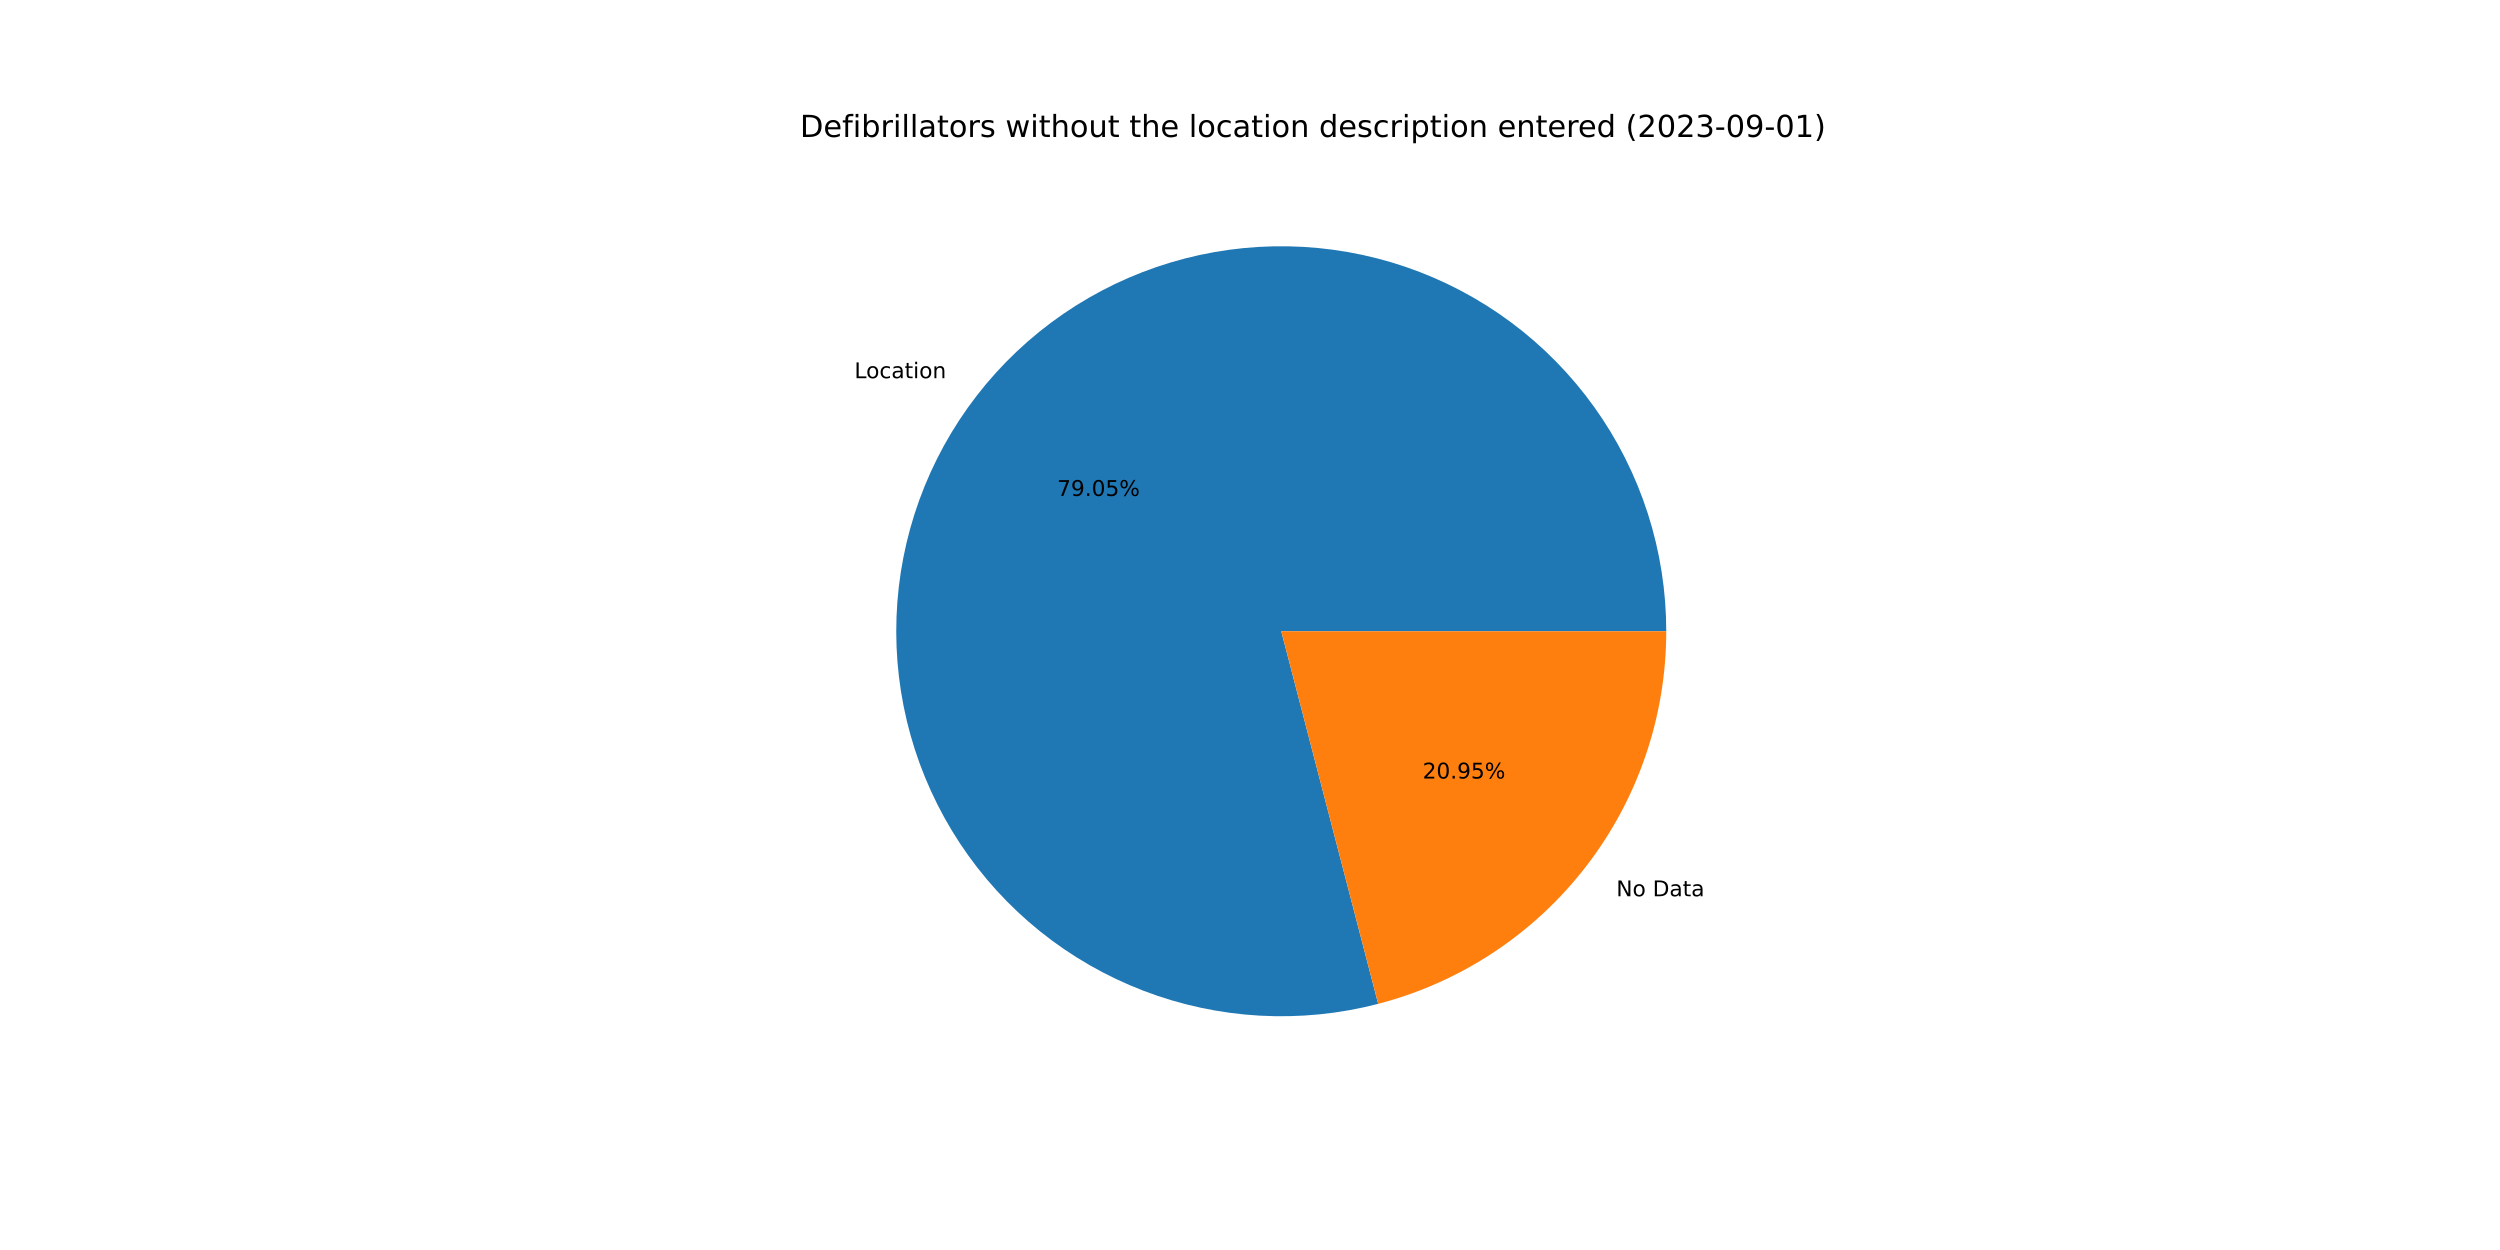
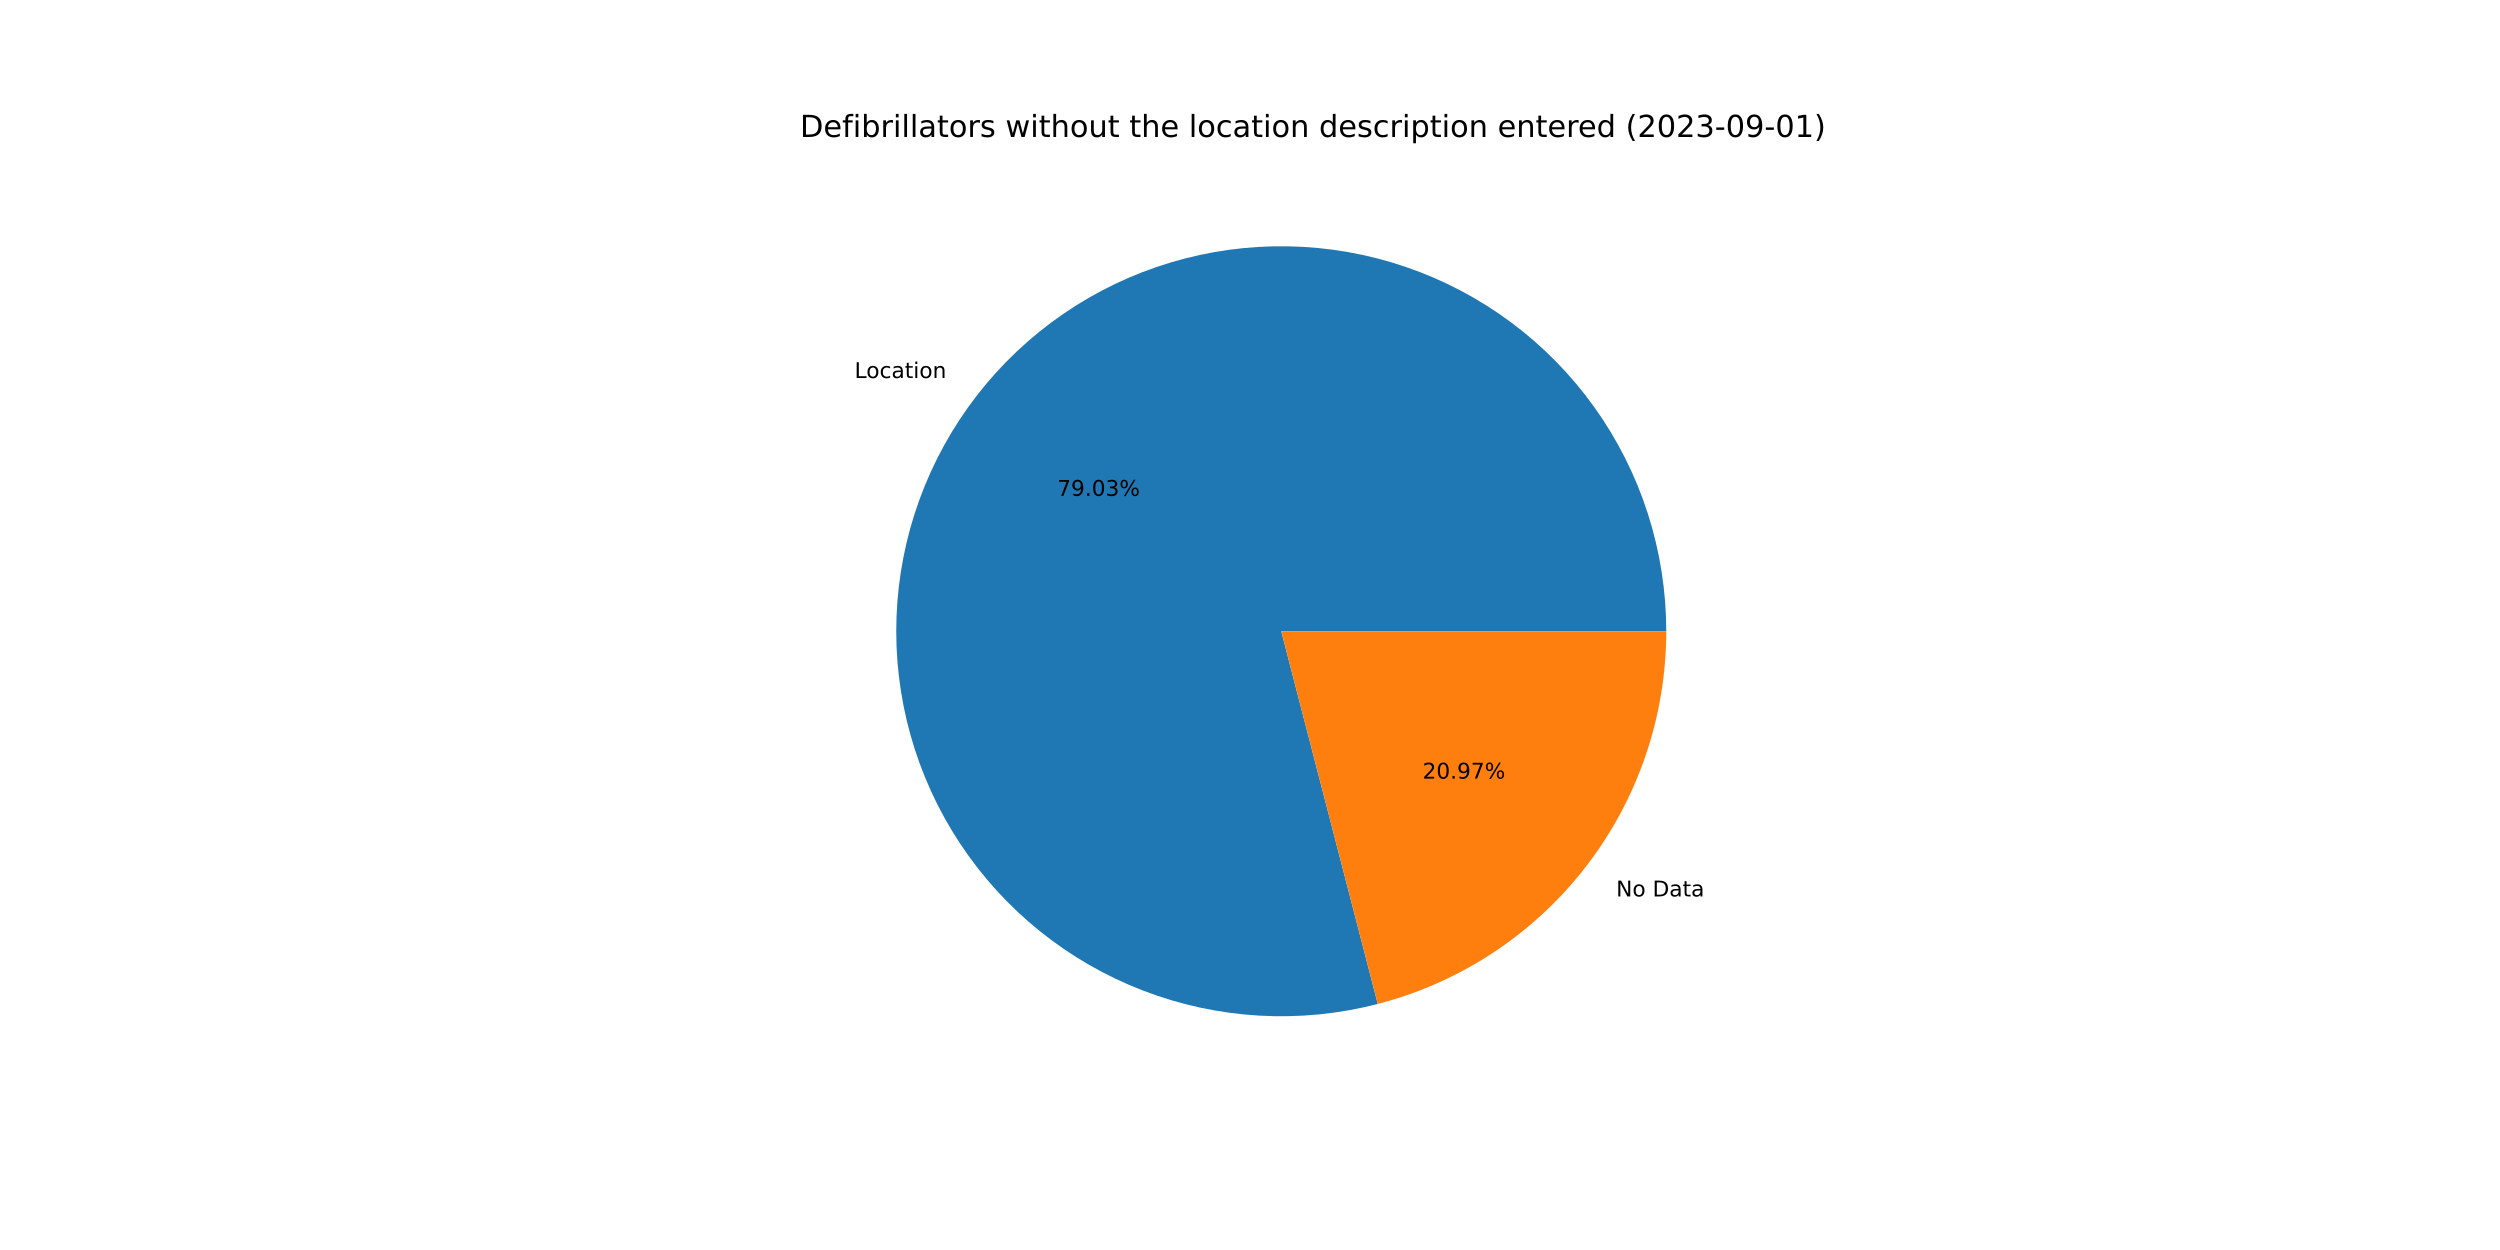
<svg xmlns="http://www.w3.org/2000/svg" xmlns:xlink="http://www.w3.org/1999/xlink" width="1152pt" height="576pt" viewBox="0 0 1152 576" version="1.1">
  <defs>
    <style type="text/css">*{stroke-linejoin: round; stroke-linecap: butt}</style>
  </defs>
  <g id="figure_1">
    <g id="patch_1">
      <path d="M 0 576  L 1152 576  L 1152 0  L 0 0  z " style="fill: #ffffff" />
    </g>
    <g id="axes_1">
      <g id="patch_2">
-         <path d="M 767.808 290.88  C 767.808 272.486 764.947 254.203 759.328 236.687  C 753.709 219.172 745.4 202.637 734.7 187.675  C 723.999 172.714 711.036 159.507 696.277 148.529  C 681.517 137.552 665.14 128.936 647.732 122.991  C 630.325 117.047 612.098 113.846 593.707 113.503  C 575.316 113.16 556.983 115.679 539.366 120.971  C 521.749 126.262 505.062 134.262 489.903 144.681  C 474.745 155.101 461.299 167.816 450.048 182.368  C 438.797 196.92 429.877 213.134 423.609 230.428  C 417.341 247.721 413.801 265.885 413.115 284.267  C 412.43 302.648 414.607 321.025 419.569 338.738  C 424.531 356.45 432.218 373.284 442.353 388.634  C 452.489 403.984 464.95 417.665 479.29 429.185  C 493.63 440.705 509.675 449.926 526.849 456.515  C 544.023 463.104 562.117 466.982 580.483 468.011  C 598.849 469.039 617.263 467.205 635.065 462.573  L 590.4 290.88  L 767.808 290.88  z " style="fill: #1f77b4" />
+         <path d="M 767.808 290.88  C 767.808 272.49 764.948 254.21 759.332 236.699  C 753.715 219.187 745.41 202.654 734.713 187.695  C 724.017 172.735 711.059 159.529 696.305 148.55  C 681.551 137.572 665.179 128.954 647.777 123.007  C 630.375 117.059 612.153 113.853 593.766 113.504  C 575.379 113.155 557.049 115.667 539.434 120.951  C 521.818 126.234 505.131 134.224 489.971 144.635  C 474.811 155.045 461.362 167.75 450.105 182.294  C 438.849 196.837 429.922 213.042 423.645 230.328  C 417.369 247.614 413.817 265.772 413.12 284.149  C 412.422 302.526 414.586 320.901 419.534 338.613  C 424.482 356.325 432.154 373.161 442.276 388.516  C 452.397 403.871 464.844 417.559 479.171 429.089  C 493.498 440.619 509.531 449.852 526.695 456.456  C 543.859 463.059 561.946 466.954 580.307 468.001  C 598.667 469.047 617.079 467.232 634.882 462.621  L 590.4 290.88  L 767.808 290.88  z " style="fill: #1f77b4" />
      </g>
      <g id="patch_3">
-         <path d="M 635.065 462.573  C 673.068 452.687 706.734 430.458 730.752 399.392  C 754.771 368.326 767.808 330.148 767.808 290.88  L 590.4 290.88  L 635.065 462.573  z " style="fill: #ff7f0e" />
+         <path d="M 634.882 462.621  C 672.927 452.767 706.64 430.545 730.695 399.467  C 754.749 368.388 767.808 330.18 767.808 290.88  L 590.4 290.88  L 634.882 462.621  z " style="fill: #ff7f0e" />
      </g>
      <g id="matplotlib.axis_1" />
      <g id="matplotlib.axis_2" />
      <g id="text_1">
-         <g transform="translate(393.7157 174.2762)scale(0.1 -0.1)">
+         <g transform="translate(393.7791 174.1942)scale(0.1 -0.1)">
          <defs>
            <path id="DejaVuSans-4c" d="M 628 4666  L 1259 4666  L 1259 531  L 3531 531  L 3531 0  L 628 0  L 628 4666  z " transform="scale(0.015625)" />
            <path id="DejaVuSans-6f" d="M 1959 3097  Q 1497 3097 1228 2736  Q 959 2375 959 1747  Q 959 1119 1226 758  Q 1494 397 1959 397  Q 2419 397 2687 759  Q 2956 1122 2956 1747  Q 2956 2369 2687 2733  Q 2419 3097 1959 3097  z M 1959 3584  Q 2709 3584 3137 3096  Q 3566 2609 3566 1747  Q 3566 888 3137 398  Q 2709 -91 1959 -91  Q 1206 -91 779 398  Q 353 888 353 1747  Q 353 2609 779 3096  Q 1206 3584 1959 3584  z " transform="scale(0.015625)" />
            <path id="DejaVuSans-63" d="M 3122 3366  L 3122 2828  Q 2878 2963 2633 3030  Q 2388 3097 2138 3097  Q 1578 3097 1268 2742  Q 959 2388 959 1747  Q 959 1106 1268 751  Q 1578 397 2138 397  Q 2388 397 2633 464  Q 2878 531 3122 666  L 3122 134  Q 2881 22 2623 -34  Q 2366 -91 2075 -91  Q 1284 -91 818 406  Q 353 903 353 1747  Q 353 2603 823 3093  Q 1294 3584 2113 3584  Q 2378 3584 2631 3529  Q 2884 3475 3122 3366  z " transform="scale(0.015625)" />
            <path id="DejaVuSans-61" d="M 2194 1759  Q 1497 1759 1228 1600  Q 959 1441 959 1056  Q 959 750 1161 570  Q 1363 391 1709 391  Q 2188 391 2477 730  Q 2766 1069 2766 1631  L 2766 1759  L 2194 1759  z M 3341 1997  L 3341 0  L 2766 0  L 2766 531  Q 2569 213 2275 61  Q 1981 -91 1556 -91  Q 1019 -91 701 211  Q 384 513 384 1019  Q 384 1609 779 1909  Q 1175 2209 1959 2209  L 2766 2209  L 2766 2266  Q 2766 2663 2505 2880  Q 2244 3097 1772 3097  Q 1472 3097 1187 3025  Q 903 2953 641 2809  L 641 3341  Q 956 3463 1253 3523  Q 1550 3584 1831 3584  Q 2591 3584 2966 3190  Q 3341 2797 3341 1997  z " transform="scale(0.015625)" />
            <path id="DejaVuSans-74" d="M 1172 4494  L 1172 3500  L 2356 3500  L 2356 3053  L 1172 3053  L 1172 1153  Q 1172 725 1289 603  Q 1406 481 1766 481  L 2356 481  L 2356 0  L 1766 0  Q 1100 0 847 248  Q 594 497 594 1153  L 594 3053  L 172 3053  L 172 3500  L 594 3500  L 594 4494  L 1172 4494  z " transform="scale(0.015625)" />
            <path id="DejaVuSans-69" d="M 603 3500  L 1178 3500  L 1178 0  L 603 0  L 603 3500  z M 603 4863  L 1178 4863  L 1178 4134  L 603 4134  L 603 4863  z " transform="scale(0.015625)" />
            <path id="DejaVuSans-6e" d="M 3513 2113  L 3513 0  L 2938 0  L 2938 2094  Q 2938 2591 2744 2837  Q 2550 3084 2163 3084  Q 1697 3084 1428 2787  Q 1159 2491 1159 1978  L 1159 0  L 581 0  L 581 3500  L 1159 3500  L 1159 2956  Q 1366 3272 1645 3428  Q 1925 3584 2291 3584  Q 2894 3584 3203 3211  Q 3513 2838 3513 2113  z " transform="scale(0.015625)" />
          </defs>
          <use xlink:href="#DejaVuSans-4c" />
          <use xlink:href="#DejaVuSans-6f" x="53.963" />
          <use xlink:href="#DejaVuSans-63" x="115.145" />
          <use xlink:href="#DejaVuSans-61" x="170.125" />
          <use xlink:href="#DejaVuSans-74" x="231.404" />
          <use xlink:href="#DejaVuSans-69" x="270.613" />
          <use xlink:href="#DejaVuSans-6f" x="298.396" />
          <use xlink:href="#DejaVuSans-6e" x="359.578" />
        </g>
      </g>
      <g id="text_2">
-         <g transform="translate(487.1238 228.5322)scale(0.1 -0.1)">
+         <g transform="translate(487.1584 228.4875)scale(0.1 -0.1)">
          <defs>
            <path id="DejaVuSans-37" d="M 525 4666  L 3525 4666  L 3525 4397  L 1831 0  L 1172 0  L 2766 4134  L 525 4134  L 525 4666  z " transform="scale(0.015625)" />
            <path id="DejaVuSans-39" d="M 703 97  L 703 672  Q 941 559 1184 500  Q 1428 441 1663 441  Q 2288 441 2617 861  Q 2947 1281 2994 2138  Q 2813 1869 2534 1725  Q 2256 1581 1919 1581  Q 1219 1581 811 2004  Q 403 2428 403 3163  Q 403 3881 828 4315  Q 1253 4750 1959 4750  Q 2769 4750 3195 4129  Q 3622 3509 3622 2328  Q 3622 1225 3098 567  Q 2575 -91 1691 -91  Q 1453 -91 1209 -44  Q 966 3 703 97  z M 1959 2075  Q 2384 2075 2632 2365  Q 2881 2656 2881 3163  Q 2881 3666 2632 3958  Q 2384 4250 1959 4250  Q 1534 4250 1286 3958  Q 1038 3666 1038 3163  Q 1038 2656 1286 2365  Q 1534 2075 1959 2075  z " transform="scale(0.015625)" />
            <path id="DejaVuSans-2e" d="M 684 794  L 1344 794  L 1344 0  L 684 0  L 684 794  z " transform="scale(0.015625)" />
            <path id="DejaVuSans-30" d="M 2034 4250  Q 1547 4250 1301 3770  Q 1056 3291 1056 2328  Q 1056 1369 1301 889  Q 1547 409 2034 409  Q 2525 409 2770 889  Q 3016 1369 3016 2328  Q 3016 3291 2770 3770  Q 2525 4250 2034 4250  z M 2034 4750  Q 2819 4750 3233 4129  Q 3647 3509 3647 2328  Q 3647 1150 3233 529  Q 2819 -91 2034 -91  Q 1250 -91 836 529  Q 422 1150 422 2328  Q 422 3509 836 4129  Q 1250 4750 2034 4750  z " transform="scale(0.015625)" />
-             <path id="DejaVuSans-35" d="M 691 4666  L 3169 4666  L 3169 4134  L 1269 4134  L 1269 2991  Q 1406 3038 1543 3061  Q 1681 3084 1819 3084  Q 2600 3084 3056 2656  Q 3513 2228 3513 1497  Q 3513 744 3044 326  Q 2575 -91 1722 -91  Q 1428 -91 1123 -41  Q 819 9 494 109  L 494 744  Q 775 591 1075 516  Q 1375 441 1709 441  Q 2250 441 2565 725  Q 2881 1009 2881 1497  Q 2881 1984 2565 2268  Q 2250 2553 1709 2553  Q 1456 2553 1204 2497  Q 953 2441 691 2322  L 691 4666  z " transform="scale(0.015625)" />
+             <path id="DejaVuSans-33" d="M 2597 2516  Q 3050 2419 3304 2112  Q 3559 1806 3559 1356  Q 3559 666 3084 287  Q 2609 -91 1734 -91  Q 1441 -91 1130 -33  Q 819 25 488 141  L 488 750  Q 750 597 1062 519  Q 1375 441 1716 441  Q 2309 441 2620 675  Q 2931 909 2931 1356  Q 2931 1769 2642 2001  Q 2353 2234 1838 2234  L 1294 2234  L 1294 2753  L 1863 2753  Q 2328 2753 2575 2939  Q 2822 3125 2822 3475  Q 2822 3834 2567 4026  Q 2313 4219 1838 4219  Q 1578 4219 1281 4162  Q 984 4106 628 3988  L 628 4550  Q 988 4650 1302 4700  Q 1616 4750 1894 4750  Q 2613 4750 3031 4423  Q 3450 4097 3450 3541  Q 3450 3153 3228 2886  Q 3006 2619 2597 2516  z " transform="scale(0.015625)" />
            <path id="DejaVuSans-25" d="M 4653 2053  Q 4381 2053 4226 1822  Q 4072 1591 4072 1178  Q 4072 772 4226 539  Q 4381 306 4653 306  Q 4919 306 5073 539  Q 5228 772 5228 1178  Q 5228 1588 5073 1820  Q 4919 2053 4653 2053  z M 4653 2450  Q 5147 2450 5437 2106  Q 5728 1763 5728 1178  Q 5728 594 5436 251  Q 5144 -91 4653 -91  Q 4153 -91 3862 251  Q 3572 594 3572 1178  Q 3572 1766 3864 2108  Q 4156 2450 4653 2450  z M 1428 4353  Q 1159 4353 1004 4120  Q 850 3888 850 3481  Q 850 3069 1003 2837  Q 1156 2606 1428 2606  Q 1700 2606 1854 2837  Q 2009 3069 2009 3481  Q 2009 3884 1853 4118  Q 1697 4353 1428 4353  z M 4250 4750  L 4750 4750  L 1831 -91  L 1331 -91  L 4250 4750  z M 1428 4750  Q 1922 4750 2215 4408  Q 2509 4066 2509 3481  Q 2509 2891 2217 2550  Q 1925 2209 1428 2209  Q 931 2209 642 2551  Q 353 2894 353 3481  Q 353 4063 643 4406  Q 934 4750 1428 4750  z " transform="scale(0.015625)" />
          </defs>
          <use xlink:href="#DejaVuSans-37" />
          <use xlink:href="#DejaVuSans-39" x="63.623" />
          <use xlink:href="#DejaVuSans-2e" x="127.246" />
          <use xlink:href="#DejaVuSans-30" x="159.033" />
-           <use xlink:href="#DejaVuSans-35" x="222.656" />
+           <use xlink:href="#DejaVuSans-33" x="222.656" />
          <use xlink:href="#DejaVuSans-25" x="286.279" />
        </g>
      </g>
      <g id="text_3">
-         <g transform="translate(744.7874 413.0026)scale(0.1 -0.1)">
+         <g transform="translate(744.724 413.0845)scale(0.1 -0.1)">
          <defs>
            <path id="DejaVuSans-4e" d="M 628 4666  L 1478 4666  L 3547 763  L 3547 4666  L 4159 4666  L 4159 0  L 3309 0  L 1241 3903  L 1241 0  L 628 0  L 628 4666  z " transform="scale(0.015625)" />
            <path id="DejaVuSans-20" transform="scale(0.015625)" />
            <path id="DejaVuSans-44" d="M 1259 4147  L 1259 519  L 2022 519  Q 2988 519 3436 956  Q 3884 1394 3884 2338  Q 3884 3275 3436 3711  Q 2988 4147 2022 4147  L 1259 4147  z M 628 4666  L 1925 4666  Q 3281 4666 3915 4102  Q 4550 3538 4550 2338  Q 4550 1131 3912 565  Q 3275 0 1925 0  L 628 0  L 628 4666  z " transform="scale(0.015625)" />
          </defs>
          <use xlink:href="#DejaVuSans-4e" />
          <use xlink:href="#DejaVuSans-6f" x="74.805" />
          <use xlink:href="#DejaVuSans-20" x="135.986" />
          <use xlink:href="#DejaVuSans-44" x="167.773" />
          <use xlink:href="#DejaVuSans-61" x="244.775" />
          <use xlink:href="#DejaVuSans-74" x="306.055" />
          <use xlink:href="#DejaVuSans-61" x="345.264" />
        </g>
      </g>
      <g id="text_4">
-         <g transform="translate(655.5465 358.7466)scale(0.1 -0.1)">
+         <g transform="translate(655.5119 358.7913)scale(0.1 -0.1)">
          <defs>
            <path id="DejaVuSans-32" d="M 1228 531  L 3431 531  L 3431 0  L 469 0  L 469 531  Q 828 903 1448 1529  Q 2069 2156 2228 2338  Q 2531 2678 2651 2914  Q 2772 3150 2772 3378  Q 2772 3750 2511 3984  Q 2250 4219 1831 4219  Q 1534 4219 1204 4116  Q 875 4013 500 3803  L 500 4441  Q 881 4594 1212 4672  Q 1544 4750 1819 4750  Q 2544 4750 2975 4387  Q 3406 4025 3406 3419  Q 3406 3131 3298 2873  Q 3191 2616 2906 2266  Q 2828 2175 2409 1742  Q 1991 1309 1228 531  z " transform="scale(0.015625)" />
          </defs>
          <use xlink:href="#DejaVuSans-32" />
          <use xlink:href="#DejaVuSans-30" x="63.623" />
          <use xlink:href="#DejaVuSans-2e" x="127.246" />
          <use xlink:href="#DejaVuSans-39" x="159.033" />
-           <use xlink:href="#DejaVuSans-35" x="222.656" />
+           <use xlink:href="#DejaVuSans-37" x="222.656" />
          <use xlink:href="#DejaVuSans-25" x="286.279" />
        </g>
      </g>
      <g id="text_5">
        <g transform="translate(368.64 63.12)scale(0.14 -0.14)">
          <defs>
            <path id="DejaVuSans-65" d="M 3597 1894  L 3597 1613  L 953 1613  Q 991 1019 1311 708  Q 1631 397 2203 397  Q 2534 397 2845 478  Q 3156 559 3463 722  L 3463 178  Q 3153 47 2828 -22  Q 2503 -91 2169 -91  Q 1331 -91 842 396  Q 353 884 353 1716  Q 353 2575 817 3079  Q 1281 3584 2069 3584  Q 2775 3584 3186 3129  Q 3597 2675 3597 1894  z M 3022 2063  Q 3016 2534 2758 2815  Q 2500 3097 2075 3097  Q 1594 3097 1305 2825  Q 1016 2553 972 2059  L 3022 2063  z " transform="scale(0.015625)" />
            <path id="DejaVuSans-66" d="M 2375 4863  L 2375 4384  L 1825 4384  Q 1516 4384 1395 4259  Q 1275 4134 1275 3809  L 1275 3500  L 2222 3500  L 2222 3053  L 1275 3053  L 1275 0  L 697 0  L 697 3053  L 147 3053  L 147 3500  L 697 3500  L 697 3744  Q 697 4328 969 4595  Q 1241 4863 1831 4863  L 2375 4863  z " transform="scale(0.015625)" />
            <path id="DejaVuSans-62" d="M 3116 1747  Q 3116 2381 2855 2742  Q 2594 3103 2138 3103  Q 1681 3103 1420 2742  Q 1159 2381 1159 1747  Q 1159 1113 1420 752  Q 1681 391 2138 391  Q 2594 391 2855 752  Q 3116 1113 3116 1747  z M 1159 2969  Q 1341 3281 1617 3432  Q 1894 3584 2278 3584  Q 2916 3584 3314 3078  Q 3713 2572 3713 1747  Q 3713 922 3314 415  Q 2916 -91 2278 -91  Q 1894 -91 1617 61  Q 1341 213 1159 525  L 1159 0  L 581 0  L 581 4863  L 1159 4863  L 1159 2969  z " transform="scale(0.015625)" />
            <path id="DejaVuSans-72" d="M 2631 2963  Q 2534 3019 2420 3045  Q 2306 3072 2169 3072  Q 1681 3072 1420 2755  Q 1159 2438 1159 1844  L 1159 0  L 581 0  L 581 3500  L 1159 3500  L 1159 2956  Q 1341 3275 1631 3429  Q 1922 3584 2338 3584  Q 2397 3584 2469 3576  Q 2541 3569 2628 3553  L 2631 2963  z " transform="scale(0.015625)" />
            <path id="DejaVuSans-6c" d="M 603 4863  L 1178 4863  L 1178 0  L 603 0  L 603 4863  z " transform="scale(0.015625)" />
            <path id="DejaVuSans-73" d="M 2834 3397  L 2834 2853  Q 2591 2978 2328 3040  Q 2066 3103 1784 3103  Q 1356 3103 1142 2972  Q 928 2841 928 2578  Q 928 2378 1081 2264  Q 1234 2150 1697 2047  L 1894 2003  Q 2506 1872 2764 1633  Q 3022 1394 3022 966  Q 3022 478 2636 193  Q 2250 -91 1575 -91  Q 1294 -91 989 -36  Q 684 19 347 128  L 347 722  Q 666 556 975 473  Q 1284 391 1588 391  Q 1994 391 2212 530  Q 2431 669 2431 922  Q 2431 1156 2273 1281  Q 2116 1406 1581 1522  L 1381 1569  Q 847 1681 609 1914  Q 372 2147 372 2553  Q 372 3047 722 3315  Q 1072 3584 1716 3584  Q 2034 3584 2315 3537  Q 2597 3491 2834 3397  z " transform="scale(0.015625)" />
            <path id="DejaVuSans-77" d="M 269 3500  L 844 3500  L 1563 769  L 2278 3500  L 2956 3500  L 3675 769  L 4391 3500  L 4966 3500  L 4050 0  L 3372 0  L 2619 2869  L 1863 0  L 1184 0  L 269 3500  z " transform="scale(0.015625)" />
            <path id="DejaVuSans-68" d="M 3513 2113  L 3513 0  L 2938 0  L 2938 2094  Q 2938 2591 2744 2837  Q 2550 3084 2163 3084  Q 1697 3084 1428 2787  Q 1159 2491 1159 1978  L 1159 0  L 581 0  L 581 4863  L 1159 4863  L 1159 2956  Q 1366 3272 1645 3428  Q 1925 3584 2291 3584  Q 2894 3584 3203 3211  Q 3513 2838 3513 2113  z " transform="scale(0.015625)" />
            <path id="DejaVuSans-75" d="M 544 1381  L 544 3500  L 1119 3500  L 1119 1403  Q 1119 906 1312 657  Q 1506 409 1894 409  Q 2359 409 2629 706  Q 2900 1003 2900 1516  L 2900 3500  L 3475 3500  L 3475 0  L 2900 0  L 2900 538  Q 2691 219 2414 64  Q 2138 -91 1772 -91  Q 1169 -91 856 284  Q 544 659 544 1381  z M 1991 3584  L 1991 3584  z " transform="scale(0.015625)" />
            <path id="DejaVuSans-64" d="M 2906 2969  L 2906 4863  L 3481 4863  L 3481 0  L 2906 0  L 2906 525  Q 2725 213 2448 61  Q 2172 -91 1784 -91  Q 1150 -91 751 415  Q 353 922 353 1747  Q 353 2572 751 3078  Q 1150 3584 1784 3584  Q 2172 3584 2448 3432  Q 2725 3281 2906 2969  z M 947 1747  Q 947 1113 1208 752  Q 1469 391 1925 391  Q 2381 391 2643 752  Q 2906 1113 2906 1747  Q 2906 2381 2643 2742  Q 2381 3103 1925 3103  Q 1469 3103 1208 2742  Q 947 2381 947 1747  z " transform="scale(0.015625)" />
            <path id="DejaVuSans-70" d="M 1159 525  L 1159 -1331  L 581 -1331  L 581 3500  L 1159 3500  L 1159 2969  Q 1341 3281 1617 3432  Q 1894 3584 2278 3584  Q 2916 3584 3314 3078  Q 3713 2572 3713 1747  Q 3713 922 3314 415  Q 2916 -91 2278 -91  Q 1894 -91 1617 61  Q 1341 213 1159 525  z M 3116 1747  Q 3116 2381 2855 2742  Q 2594 3103 2138 3103  Q 1681 3103 1420 2742  Q 1159 2381 1159 1747  Q 1159 1113 1420 752  Q 1681 391 2138 391  Q 2594 391 2855 752  Q 3116 1113 3116 1747  z " transform="scale(0.015625)" />
            <path id="DejaVuSans-28" d="M 1984 4856  Q 1566 4138 1362 3434  Q 1159 2731 1159 2009  Q 1159 1288 1364 580  Q 1569 -128 1984 -844  L 1484 -844  Q 1016 -109 783 600  Q 550 1309 550 2009  Q 550 2706 781 3412  Q 1013 4119 1484 4856  L 1984 4856  z " transform="scale(0.015625)" />
-             <path id="DejaVuSans-33" d="M 2597 2516  Q 3050 2419 3304 2112  Q 3559 1806 3559 1356  Q 3559 666 3084 287  Q 2609 -91 1734 -91  Q 1441 -91 1130 -33  Q 819 25 488 141  L 488 750  Q 750 597 1062 519  Q 1375 441 1716 441  Q 2309 441 2620 675  Q 2931 909 2931 1356  Q 2931 1769 2642 2001  Q 2353 2234 1838 2234  L 1294 2234  L 1294 2753  L 1863 2753  Q 2328 2753 2575 2939  Q 2822 3125 2822 3475  Q 2822 3834 2567 4026  Q 2313 4219 1838 4219  Q 1578 4219 1281 4162  Q 984 4106 628 3988  L 628 4550  Q 988 4650 1302 4700  Q 1616 4750 1894 4750  Q 2613 4750 3031 4423  Q 3450 4097 3450 3541  Q 3450 3153 3228 2886  Q 3006 2619 2597 2516  z " transform="scale(0.015625)" />
            <path id="DejaVuSans-2d" d="M 313 2009  L 1997 2009  L 1997 1497  L 313 1497  L 313 2009  z " transform="scale(0.015625)" />
            <path id="DejaVuSans-31" d="M 794 531  L 1825 531  L 1825 4091  L 703 3866  L 703 4441  L 1819 4666  L 2450 4666  L 2450 531  L 3481 531  L 3481 0  L 794 0  L 794 531  z " transform="scale(0.015625)" />
            <path id="DejaVuSans-29" d="M 513 4856  L 1013 4856  Q 1481 4119 1714 3412  Q 1947 2706 1947 2009  Q 1947 1309 1714 600  Q 1481 -109 1013 -844  L 513 -844  Q 928 -128 1133 580  Q 1338 1288 1338 2009  Q 1338 2731 1133 3434  Q 928 4138 513 4856  z " transform="scale(0.015625)" />
          </defs>
          <use xlink:href="#DejaVuSans-44" />
          <use xlink:href="#DejaVuSans-65" x="77.002" />
          <use xlink:href="#DejaVuSans-66" x="138.525" />
          <use xlink:href="#DejaVuSans-69" x="173.73" />
          <use xlink:href="#DejaVuSans-62" x="201.514" />
          <use xlink:href="#DejaVuSans-72" x="264.99" />
          <use xlink:href="#DejaVuSans-69" x="306.104" />
          <use xlink:href="#DejaVuSans-6c" x="333.887" />
          <use xlink:href="#DejaVuSans-6c" x="361.67" />
          <use xlink:href="#DejaVuSans-61" x="389.453" />
          <use xlink:href="#DejaVuSans-74" x="450.732" />
          <use xlink:href="#DejaVuSans-6f" x="489.941" />
          <use xlink:href="#DejaVuSans-72" x="551.123" />
          <use xlink:href="#DejaVuSans-73" x="592.236" />
          <use xlink:href="#DejaVuSans-20" x="644.336" />
          <use xlink:href="#DejaVuSans-77" x="676.123" />
          <use xlink:href="#DejaVuSans-69" x="757.91" />
          <use xlink:href="#DejaVuSans-74" x="785.693" />
          <use xlink:href="#DejaVuSans-68" x="824.902" />
          <use xlink:href="#DejaVuSans-6f" x="888.281" />
          <use xlink:href="#DejaVuSans-75" x="949.463" />
          <use xlink:href="#DejaVuSans-74" x="1012.842" />
          <use xlink:href="#DejaVuSans-20" x="1052.051" />
          <use xlink:href="#DejaVuSans-74" x="1083.838" />
          <use xlink:href="#DejaVuSans-68" x="1123.047" />
          <use xlink:href="#DejaVuSans-65" x="1186.426" />
          <use xlink:href="#DejaVuSans-20" x="1247.949" />
          <use xlink:href="#DejaVuSans-6c" x="1279.736" />
          <use xlink:href="#DejaVuSans-6f" x="1307.52" />
          <use xlink:href="#DejaVuSans-63" x="1368.701" />
          <use xlink:href="#DejaVuSans-61" x="1423.682" />
          <use xlink:href="#DejaVuSans-74" x="1484.961" />
          <use xlink:href="#DejaVuSans-69" x="1524.17" />
          <use xlink:href="#DejaVuSans-6f" x="1551.953" />
          <use xlink:href="#DejaVuSans-6e" x="1613.135" />
          <use xlink:href="#DejaVuSans-20" x="1676.514" />
          <use xlink:href="#DejaVuSans-64" x="1708.301" />
          <use xlink:href="#DejaVuSans-65" x="1771.777" />
          <use xlink:href="#DejaVuSans-73" x="1833.301" />
          <use xlink:href="#DejaVuSans-63" x="1885.4" />
          <use xlink:href="#DejaVuSans-72" x="1940.381" />
          <use xlink:href="#DejaVuSans-69" x="1981.494" />
          <use xlink:href="#DejaVuSans-70" x="2009.277" />
          <use xlink:href="#DejaVuSans-74" x="2072.754" />
          <use xlink:href="#DejaVuSans-69" x="2111.963" />
          <use xlink:href="#DejaVuSans-6f" x="2139.746" />
          <use xlink:href="#DejaVuSans-6e" x="2200.928" />
          <use xlink:href="#DejaVuSans-20" x="2264.307" />
          <use xlink:href="#DejaVuSans-65" x="2296.094" />
          <use xlink:href="#DejaVuSans-6e" x="2357.617" />
          <use xlink:href="#DejaVuSans-74" x="2420.996" />
          <use xlink:href="#DejaVuSans-65" x="2460.205" />
          <use xlink:href="#DejaVuSans-72" x="2521.729" />
          <use xlink:href="#DejaVuSans-65" x="2560.592" />
          <use xlink:href="#DejaVuSans-64" x="2622.115" />
          <use xlink:href="#DejaVuSans-20" x="2685.592" />
          <use xlink:href="#DejaVuSans-28" x="2717.379" />
          <use xlink:href="#DejaVuSans-32" x="2756.393" />
          <use xlink:href="#DejaVuSans-30" x="2820.016" />
          <use xlink:href="#DejaVuSans-32" x="2883.639" />
          <use xlink:href="#DejaVuSans-33" x="2947.262" />
          <use xlink:href="#DejaVuSans-2d" x="3010.885" />
          <use xlink:href="#DejaVuSans-30" x="3046.969" />
          <use xlink:href="#DejaVuSans-39" x="3110.592" />
          <use xlink:href="#DejaVuSans-2d" x="3174.215" />
          <use xlink:href="#DejaVuSans-30" x="3210.299" />
          <use xlink:href="#DejaVuSans-31" x="3273.922" />
          <use xlink:href="#DejaVuSans-29" x="3337.545" />
        </g>
      </g>
    </g>
  </g>
</svg>
